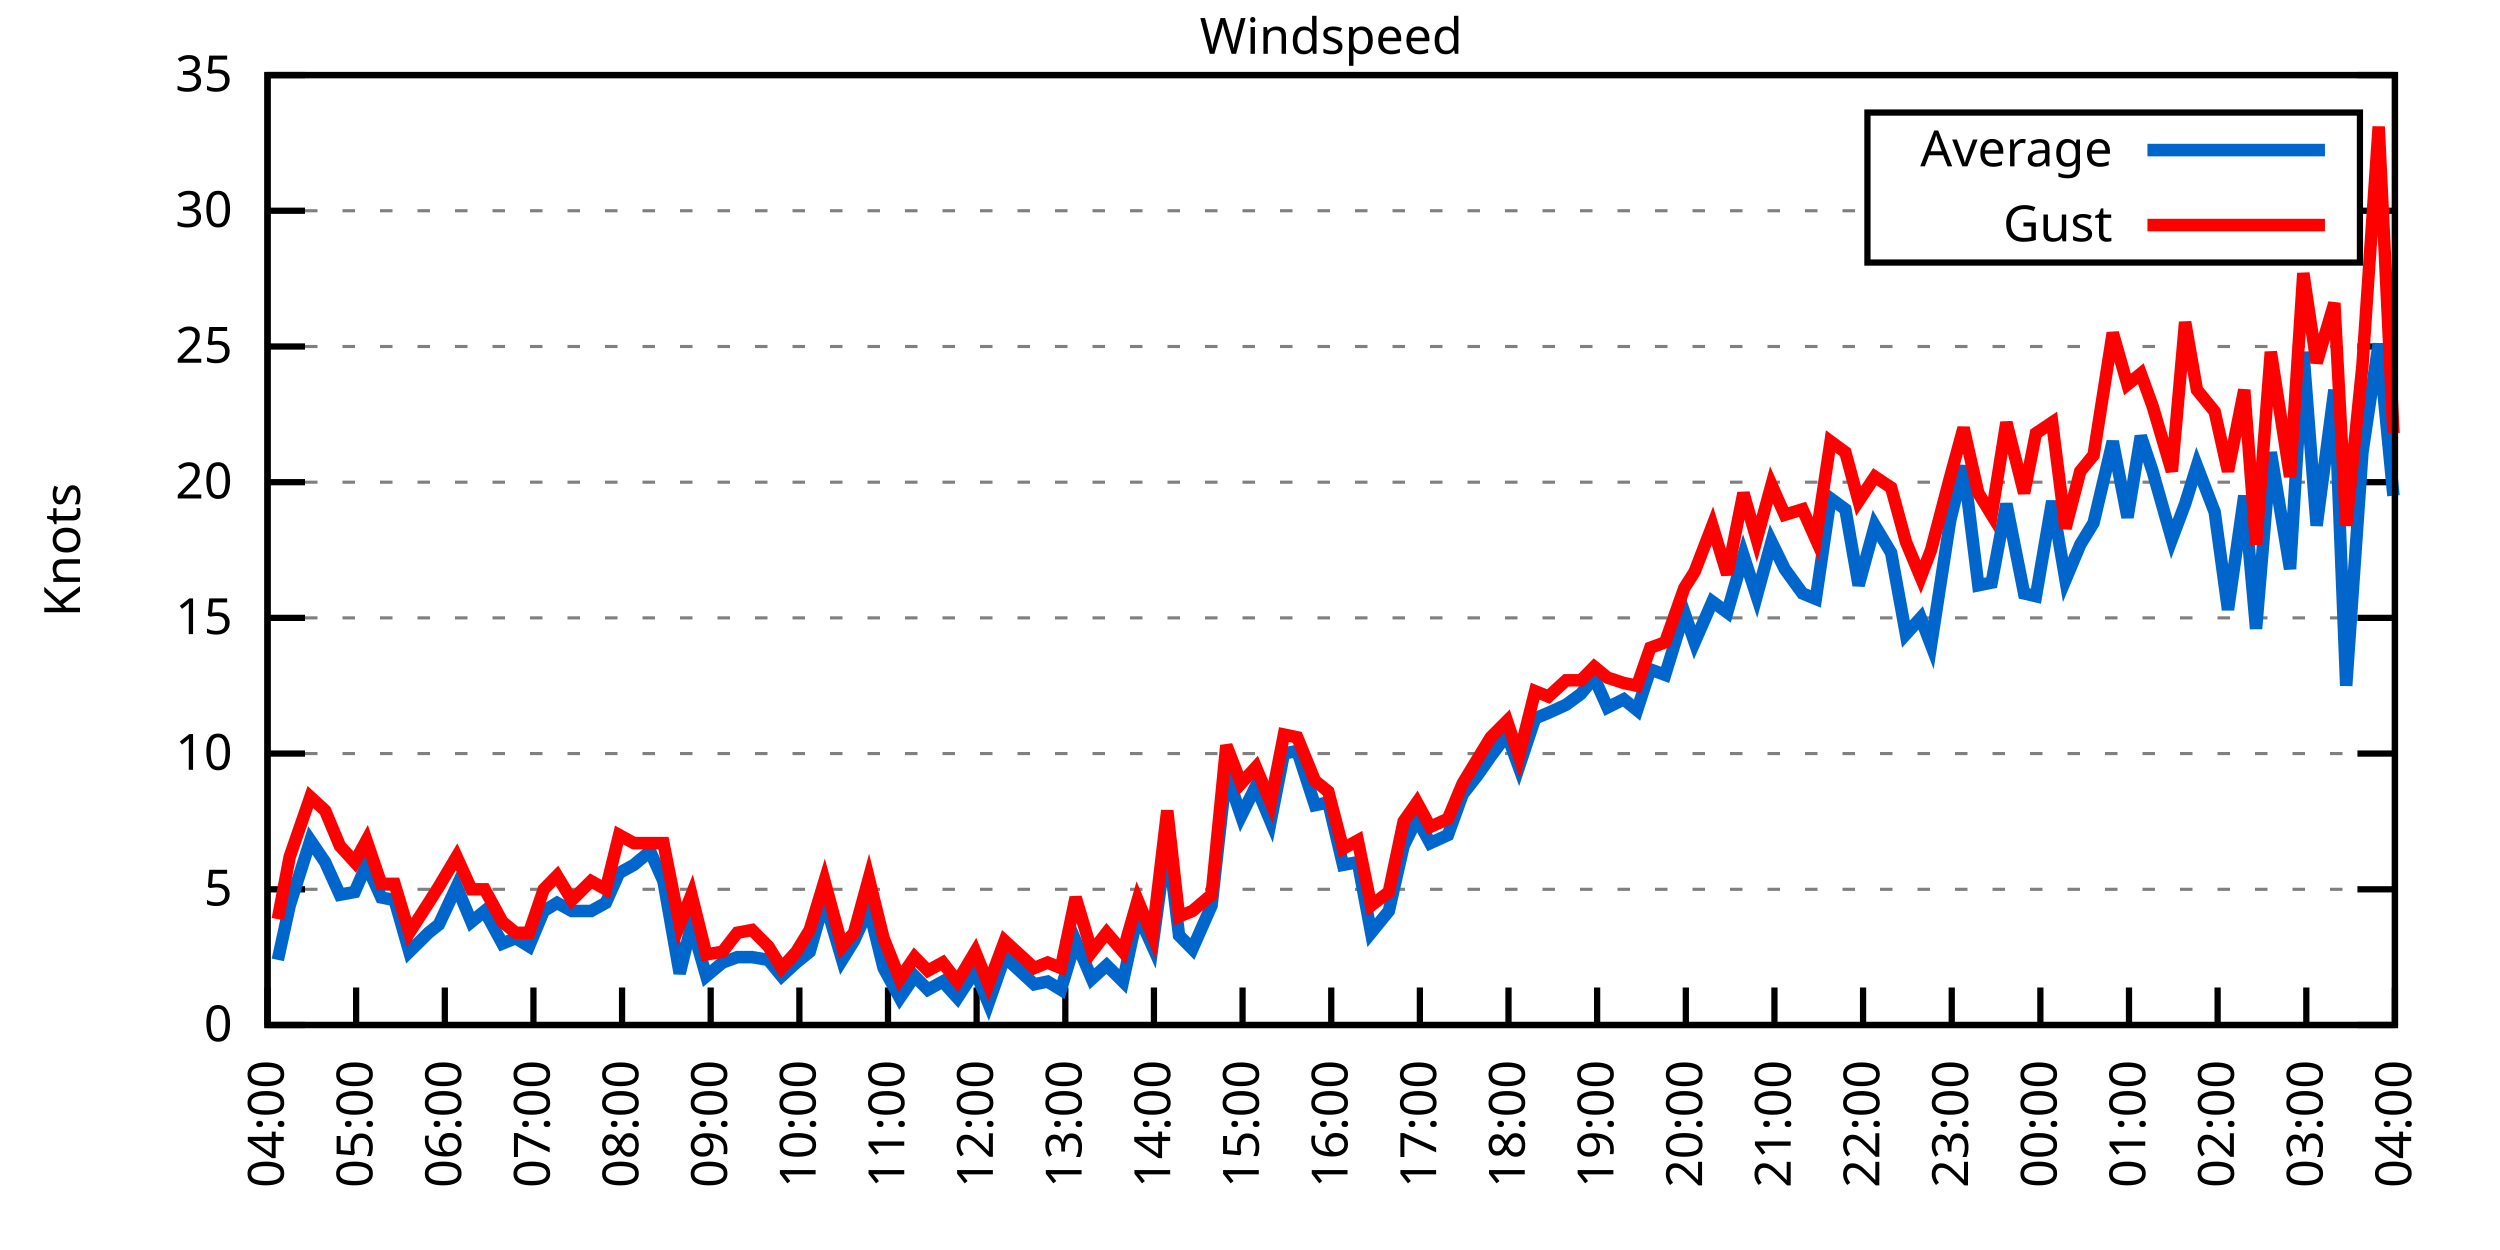
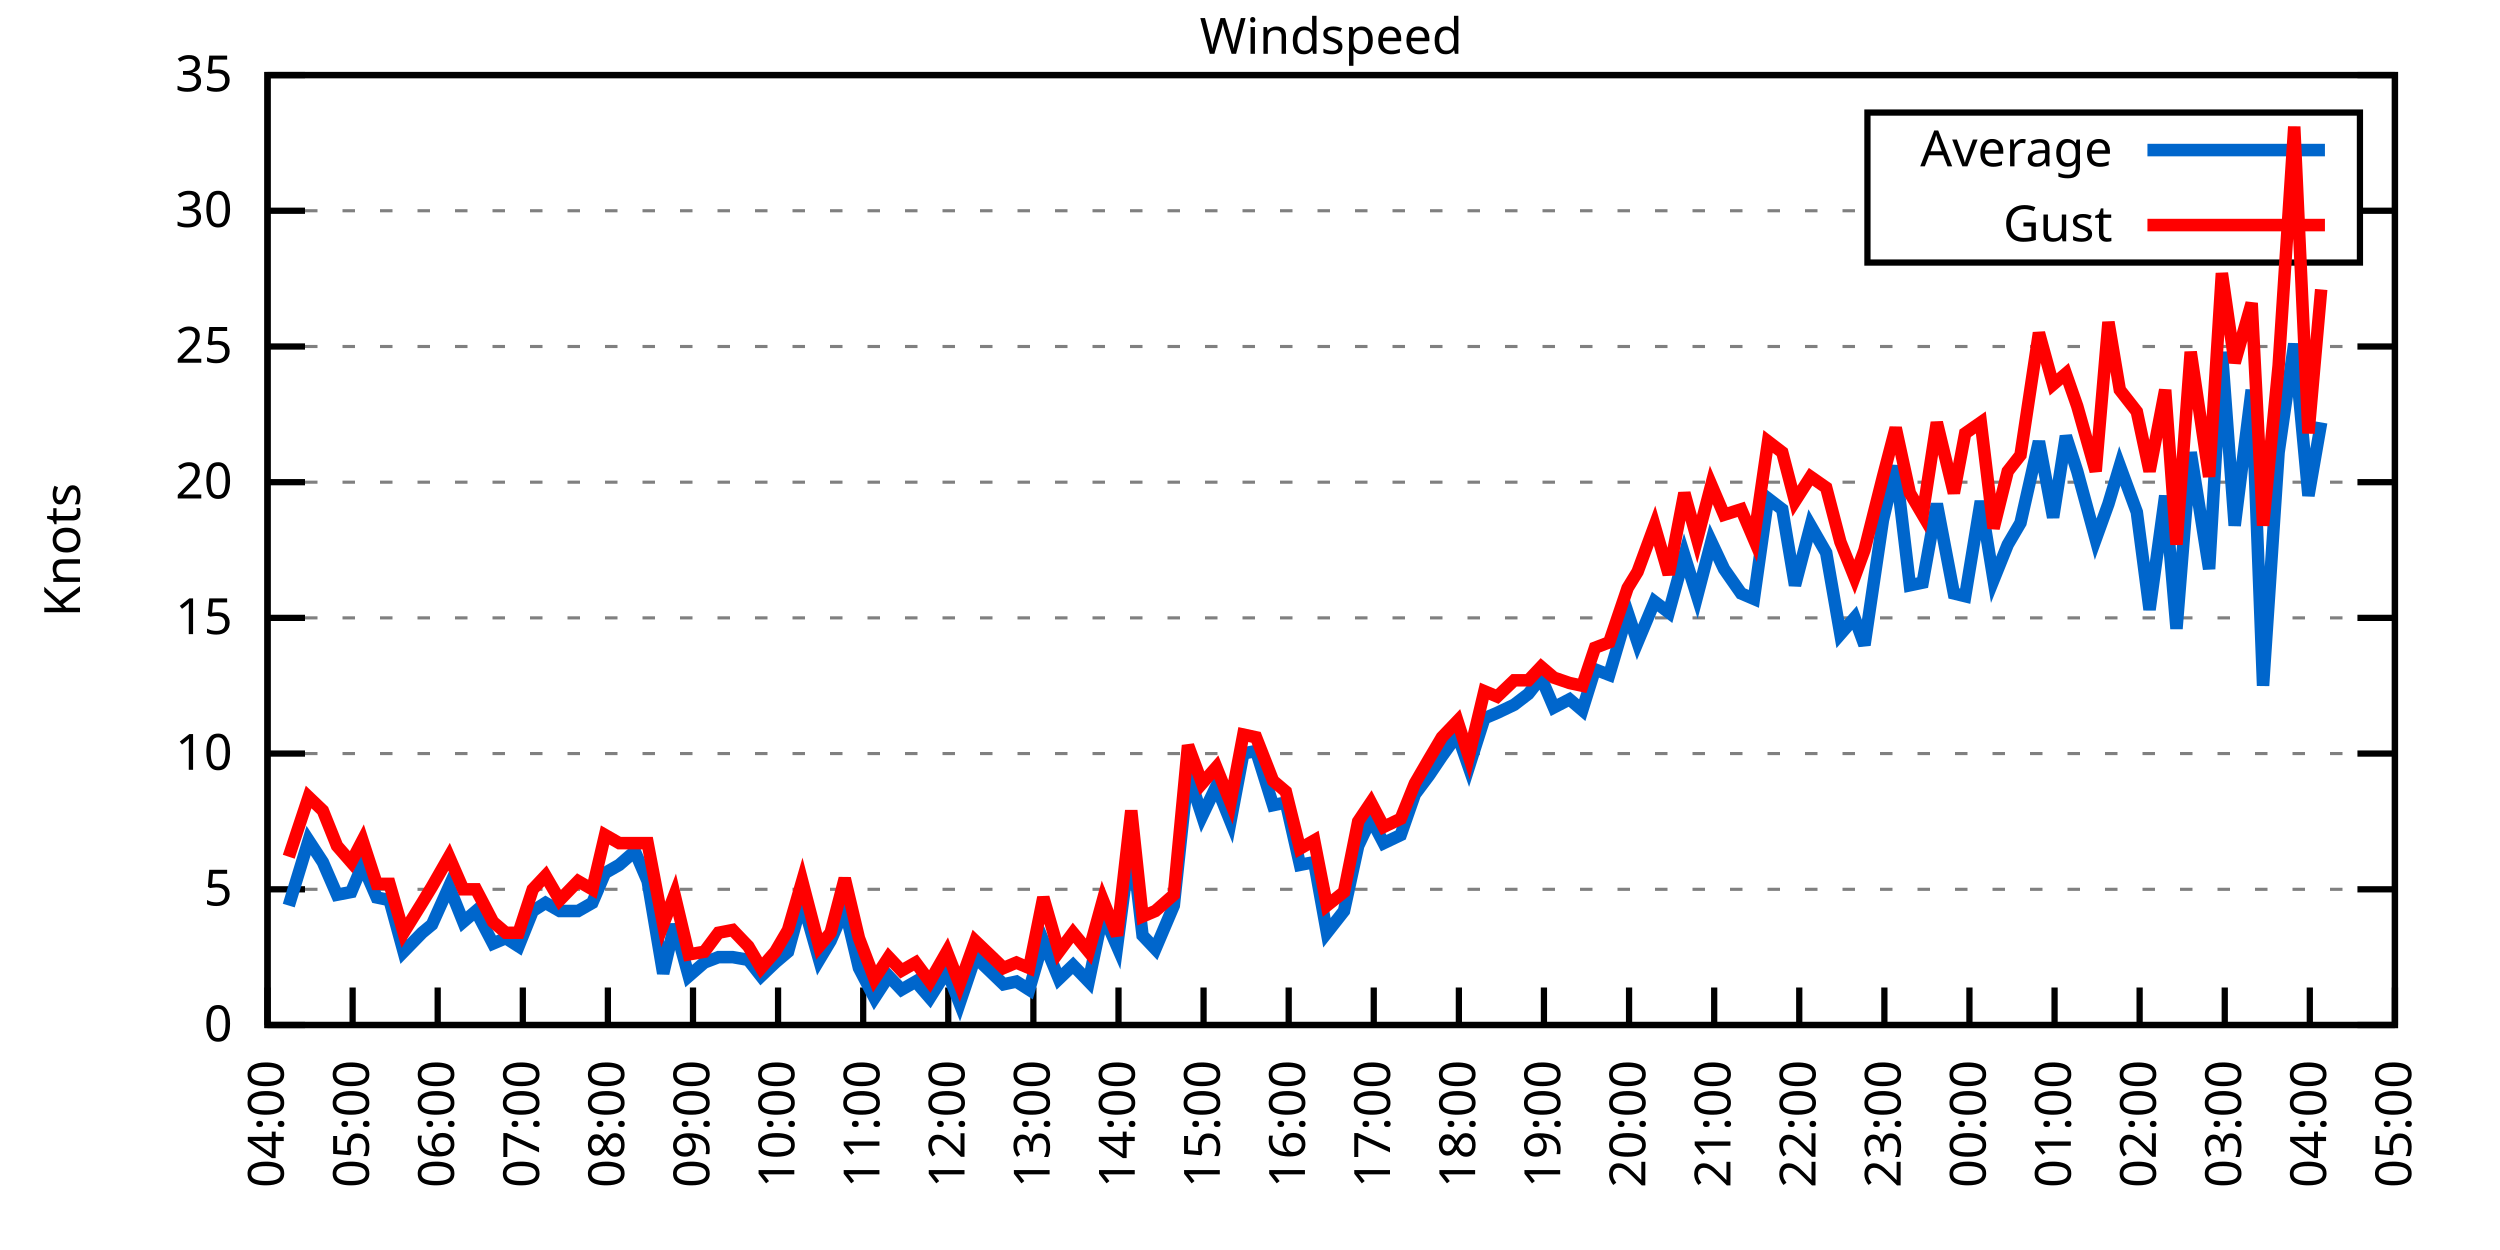
<svg xmlns="http://www.w3.org/2000/svg" xmlns:xlink="http://www.w3.org/1999/xlink" width="400" height="200" viewBox="0 0 400 200">
  <g id="gnuplot_canvas">
    <rect x="0" y="0" width="400" height="200" fill="none" />
    <defs>
      <circle id="gpDot" r="0.5" stroke-width="0.5" stroke="currentColor" />
      <path id="gpPt0" stroke-width="0.333" stroke="currentColor" d="M-1,0 h2 M0,-1 v2" />
      <path id="gpPt1" stroke-width="0.333" stroke="currentColor" d="M-1,-1 L1,1 M1,-1 L-1,1" />
      <path id="gpPt2" stroke-width="0.333" stroke="currentColor" d="M-1,0 L1,0 M0,-1 L0,1 M-1,-1 L1,1 M-1,1 L1,-1" />
      <rect id="gpPt3" stroke-width="0.333" stroke="currentColor" x="-1" y="-1" width="2" height="2" />
      <rect id="gpPt4" stroke-width="0.333" stroke="currentColor" fill="currentColor" x="-1" y="-1" width="2" height="2" />
      <circle id="gpPt5" stroke-width="0.333" stroke="currentColor" cx="0" cy="0" r="1" />
      <use xlink:href="#gpPt5" id="gpPt6" fill="currentColor" stroke="none" />
      <path id="gpPt7" stroke-width="0.333" stroke="currentColor" d="M0,-1.33 L-1.33,0.67 L1.33,0.67 z" />
      <use xlink:href="#gpPt7" id="gpPt8" fill="currentColor" stroke="none" />
      <use xlink:href="#gpPt7" id="gpPt9" stroke="currentColor" transform="rotate(180)" />
      <use xlink:href="#gpPt9" id="gpPt10" fill="currentColor" stroke="none" />
      <use xlink:href="#gpPt3" id="gpPt11" stroke="currentColor" transform="rotate(45)" />
      <use xlink:href="#gpPt11" id="gpPt12" fill="currentColor" stroke="none" />
      <path id="gpPt13" stroke-width="0.333" stroke="currentColor" d="M0,1.330 L1.265,0.411 L0.782,-1.067 L-0.782,-1.076 L-1.265,0.411 z" />
      <use xlink:href="#gpPt13" id="gpPt14" fill="currentColor" stroke="none" />
      <filter id="textbox" filterUnits="objectBoundingBox" x="0" y="0" height="1" width="1">
        <feFlood flood-color="white" flood-opacity="1" result="bgnd" />
        <feComposite in="SourceGraphic" in2="bgnd" operator="atop" />
      </filter>
      <filter id="greybox" filterUnits="objectBoundingBox" x="0" y="0" height="1" width="1">
        <feFlood flood-color="lightgrey" flood-opacity="1" result="grey" />
        <feComposite in="SourceGraphic" in2="grey" operator="atop" />
      </filter>
    </defs>
    <g fill="none" color="white" stroke="currentColor" stroke-width="1.00" stroke-linecap="butt" stroke-linejoin="miter">
</g>
    <g fill="none" color="black" stroke="currentColor" stroke-width="1.00" stroke-linecap="butt" stroke-linejoin="miter">
      <g stroke="none" shape-rendering="crispEdges">
        <polygon fill="rgb(255, 255, 255)" points="42.80,164.00 383.18,164.00 383.18,12.02 42.80,12.02 " />
      </g>
    </g>
    <g fill="none" color="black" stroke="currentColor" stroke-width="1.00" stroke-linecap="butt" stroke-linejoin="miter">
</g>
    <g fill="none" color="black" stroke="black" stroke-width="0.50" stroke-linecap="butt" stroke-linejoin="miter">
</g>
    <g fill="none" color="gray" stroke="currentColor" stroke-width="0.50" stroke-linecap="butt" stroke-linejoin="miter">
      <path stroke="gray" stroke-dasharray="2,4" class="gridline" d="M42.80,164.00 L383.19,164.00  " />
    </g>
    <g fill="none" color="gray" stroke="gray" stroke-width="1.00" stroke-linecap="butt" stroke-linejoin="miter">
</g>
    <g fill="none" color="black" stroke="currentColor" stroke-width="1.00" stroke-linecap="butt" stroke-linejoin="miter">
      <path stroke="black" d="M42.80,164.00 L48.80,164.00 M383.19,164.00 L377.19,164.00  " />
      <g transform="translate(37.20,166.60)" stroke="none" fill="black" font-family="Sans" font-size="8.00" text-anchor="end">
        <text>
          <tspan font-family="Sans"> 0</tspan>
        </text>
      </g>
    </g>
    <g fill="none" color="black" stroke="currentColor" stroke-width="1.00" stroke-linecap="butt" stroke-linejoin="miter">
</g>
    <g fill="none" color="black" stroke="black" stroke-width="0.50" stroke-linecap="butt" stroke-linejoin="miter">
</g>
    <g fill="none" color="gray" stroke="currentColor" stroke-width="0.50" stroke-linecap="butt" stroke-linejoin="miter">
      <path stroke="gray" stroke-dasharray="2,4" class="gridline" d="M42.80,142.29 L383.19,142.29  " />
    </g>
    <g fill="none" color="gray" stroke="gray" stroke-width="1.00" stroke-linecap="butt" stroke-linejoin="miter">
</g>
    <g fill="none" color="black" stroke="currentColor" stroke-width="1.00" stroke-linecap="butt" stroke-linejoin="miter">
      <path stroke="black" d="M42.80,142.29 L48.80,142.29 M383.19,142.29 L377.19,142.29  " />
      <g transform="translate(37.20,144.89)" stroke="none" fill="black" font-family="Sans" font-size="8.00" text-anchor="end">
        <text>
          <tspan font-family="Sans"> 5</tspan>
        </text>
      </g>
    </g>
    <g fill="none" color="black" stroke="currentColor" stroke-width="1.00" stroke-linecap="butt" stroke-linejoin="miter">
</g>
    <g fill="none" color="black" stroke="black" stroke-width="0.50" stroke-linecap="butt" stroke-linejoin="miter">
</g>
    <g fill="none" color="gray" stroke="currentColor" stroke-width="0.50" stroke-linecap="butt" stroke-linejoin="miter">
      <path stroke="gray" stroke-dasharray="2,4" class="gridline" d="M42.80,120.57 L383.19,120.57  " />
    </g>
    <g fill="none" color="gray" stroke="gray" stroke-width="1.00" stroke-linecap="butt" stroke-linejoin="miter">
</g>
    <g fill="none" color="black" stroke="currentColor" stroke-width="1.00" stroke-linecap="butt" stroke-linejoin="miter">
      <path stroke="black" d="M42.80,120.57 L48.80,120.57 M383.19,120.57 L377.19,120.57  " />
      <g transform="translate(37.20,123.17)" stroke="none" fill="black" font-family="Sans" font-size="8.00" text-anchor="end">
        <text>
          <tspan font-family="Sans"> 10</tspan>
        </text>
      </g>
    </g>
    <g fill="none" color="black" stroke="currentColor" stroke-width="1.00" stroke-linecap="butt" stroke-linejoin="miter">
</g>
    <g fill="none" color="black" stroke="black" stroke-width="0.50" stroke-linecap="butt" stroke-linejoin="miter">
</g>
    <g fill="none" color="gray" stroke="currentColor" stroke-width="0.50" stroke-linecap="butt" stroke-linejoin="miter">
      <path stroke="gray" stroke-dasharray="2,4" class="gridline" d="M42.80,98.86 L383.19,98.86  " />
    </g>
    <g fill="none" color="gray" stroke="gray" stroke-width="1.00" stroke-linecap="butt" stroke-linejoin="miter">
</g>
    <g fill="none" color="black" stroke="currentColor" stroke-width="1.00" stroke-linecap="butt" stroke-linejoin="miter">
      <path stroke="black" d="M42.80,98.86 L48.80,98.86 M383.19,98.86 L377.19,98.86  " />
      <g transform="translate(37.20,101.46)" stroke="none" fill="black" font-family="Sans" font-size="8.00" text-anchor="end">
        <text>
          <tspan font-family="Sans"> 15</tspan>
        </text>
      </g>
    </g>
    <g fill="none" color="black" stroke="currentColor" stroke-width="1.00" stroke-linecap="butt" stroke-linejoin="miter">
</g>
    <g fill="none" color="black" stroke="black" stroke-width="0.50" stroke-linecap="butt" stroke-linejoin="miter">
</g>
    <g fill="none" color="gray" stroke="currentColor" stroke-width="0.50" stroke-linecap="butt" stroke-linejoin="miter">
      <path stroke="gray" stroke-dasharray="2,4" class="gridline" d="M42.80,77.15 L383.19,77.15  " />
    </g>
    <g fill="none" color="gray" stroke="gray" stroke-width="1.00" stroke-linecap="butt" stroke-linejoin="miter">
</g>
    <g fill="none" color="black" stroke="currentColor" stroke-width="1.00" stroke-linecap="butt" stroke-linejoin="miter">
      <path stroke="black" d="M42.80,77.15 L48.80,77.15 M383.19,77.15 L377.19,77.15  " />
      <g transform="translate(37.20,79.75)" stroke="none" fill="black" font-family="Sans" font-size="8.00" text-anchor="end">
        <text>
          <tspan font-family="Sans"> 20</tspan>
        </text>
      </g>
    </g>
    <g fill="none" color="black" stroke="currentColor" stroke-width="1.00" stroke-linecap="butt" stroke-linejoin="miter">
</g>
    <g fill="none" color="black" stroke="black" stroke-width="0.50" stroke-linecap="butt" stroke-linejoin="miter">
</g>
    <g fill="none" color="gray" stroke="currentColor" stroke-width="0.50" stroke-linecap="butt" stroke-linejoin="miter">
      <path stroke="gray" stroke-dasharray="2,4" class="gridline" d="M42.80,55.44 L383.19,55.44  " />
    </g>
    <g fill="none" color="gray" stroke="gray" stroke-width="1.00" stroke-linecap="butt" stroke-linejoin="miter">
</g>
    <g fill="none" color="black" stroke="currentColor" stroke-width="1.00" stroke-linecap="butt" stroke-linejoin="miter">
      <path stroke="black" d="M42.80,55.44 L48.80,55.44 M383.19,55.44 L377.19,55.44  " />
      <g transform="translate(37.20,58.04)" stroke="none" fill="black" font-family="Sans" font-size="8.00" text-anchor="end">
        <text>
          <tspan font-family="Sans"> 25</tspan>
        </text>
      </g>
    </g>
    <g fill="none" color="black" stroke="currentColor" stroke-width="1.00" stroke-linecap="butt" stroke-linejoin="miter">
</g>
    <g fill="none" color="black" stroke="black" stroke-width="0.50" stroke-linecap="butt" stroke-linejoin="miter">
</g>
    <g fill="none" color="gray" stroke="currentColor" stroke-width="0.50" stroke-linecap="butt" stroke-linejoin="miter">
      <path stroke="gray" stroke-dasharray="2,4" class="gridline" d="M42.80,33.72 L298.79,33.72 M377.59,33.72 L383.19,33.72  " />
    </g>
    <g fill="none" color="gray" stroke="gray" stroke-width="1.00" stroke-linecap="butt" stroke-linejoin="miter">
</g>
    <g fill="none" color="black" stroke="currentColor" stroke-width="1.00" stroke-linecap="butt" stroke-linejoin="miter">
      <path stroke="black" d="M42.80,33.72 L48.80,33.72 M383.19,33.72 L377.19,33.72  " />
      <g transform="translate(37.20,36.32)" stroke="none" fill="black" font-family="Sans" font-size="8.00" text-anchor="end">
        <text>
          <tspan font-family="Sans"> 30</tspan>
        </text>
      </g>
    </g>
    <g fill="none" color="black" stroke="currentColor" stroke-width="1.00" stroke-linecap="butt" stroke-linejoin="miter">
</g>
    <g fill="none" color="black" stroke="black" stroke-width="0.50" stroke-linecap="butt" stroke-linejoin="miter">
</g>
    <g fill="none" color="gray" stroke="currentColor" stroke-width="0.50" stroke-linecap="butt" stroke-linejoin="miter">
      <path stroke="gray" stroke-dasharray="2,4" class="gridline" d="M42.80,12.01 L383.19,12.01  " />
    </g>
    <g fill="none" color="gray" stroke="gray" stroke-width="1.00" stroke-linecap="butt" stroke-linejoin="miter">
</g>
    <g fill="none" color="black" stroke="currentColor" stroke-width="1.00" stroke-linecap="butt" stroke-linejoin="miter">
      <path stroke="black" d="M42.80,12.01 L48.80,12.01 M383.19,12.01 L377.19,12.01  " />
      <g transform="translate(37.20,14.61)" stroke="none" fill="black" font-family="Sans" font-size="8.00" text-anchor="end">
        <text>
          <tspan font-family="Sans"> 35</tspan>
        </text>
      </g>
    </g>
    <g fill="none" color="black" stroke="currentColor" stroke-width="1.00" stroke-linecap="butt" stroke-linejoin="miter">
      <path stroke="black" d="M42.80,164.00 L42.80,158.00  " />
      <g transform="translate(45.40,169.60) rotate(270.00)" stroke="none" fill="black" font-family="Sans" font-size="8.00" text-anchor="end">
        <text>
          <tspan font-family="Sans">04:00</tspan>
        </text>
      </g>
    </g>
    <g fill="none" color="black" stroke="currentColor" stroke-width="1.00" stroke-linecap="butt" stroke-linejoin="miter">
-       <path stroke="black" d="M56.98,164.00 L56.98,158.00  " />
-       <g transform="translate(59.58,169.60) rotate(270.00)" stroke="none" fill="black" font-family="Sans" font-size="8.00" text-anchor="end">
+       <path stroke="black" d="M56.42,164.00 L56.42,158.00  " />
+       <g transform="translate(59.02,169.60) rotate(270.00)" stroke="none" fill="black" font-family="Sans" font-size="8.00" text-anchor="end">
        <text>
          <tspan font-family="Sans">05:00</tspan>
        </text>
      </g>
    </g>
    <g fill="none" color="black" stroke="currentColor" stroke-width="1.00" stroke-linecap="butt" stroke-linejoin="miter">
-       <path stroke="black" d="M71.17,164.00 L71.17,158.00  " />
-       <g transform="translate(73.77,169.60) rotate(270.00)" stroke="none" fill="black" font-family="Sans" font-size="8.00" text-anchor="end">
+       <path stroke="black" d="M70.03,164.00 L70.03,158.00  " />
+       <g transform="translate(72.63,169.60) rotate(270.00)" stroke="none" fill="black" font-family="Sans" font-size="8.00" text-anchor="end">
        <text>
          <tspan font-family="Sans">06:00</tspan>
        </text>
      </g>
    </g>
    <g fill="none" color="black" stroke="currentColor" stroke-width="1.00" stroke-linecap="butt" stroke-linejoin="miter">
-       <path stroke="black" d="M85.35,164.00 L85.35,158.00  " />
-       <g transform="translate(87.95,169.60) rotate(270.00)" stroke="none" fill="black" font-family="Sans" font-size="8.00" text-anchor="end">
+       <path stroke="black" d="M83.65,164.00 L83.65,158.00  " />
+       <g transform="translate(86.25,169.60) rotate(270.00)" stroke="none" fill="black" font-family="Sans" font-size="8.00" text-anchor="end">
        <text>
          <tspan font-family="Sans">07:00</tspan>
        </text>
      </g>
    </g>
    <g fill="none" color="black" stroke="currentColor" stroke-width="1.00" stroke-linecap="butt" stroke-linejoin="miter">
-       <path stroke="black" d="M99.53,164.00 L99.53,158.00  " />
-       <g transform="translate(102.13,169.60) rotate(270.00)" stroke="none" fill="black" font-family="Sans" font-size="8.00" text-anchor="end">
+       <path stroke="black" d="M97.26,164.00 L97.26,158.00  " />
+       <g transform="translate(99.86,169.60) rotate(270.00)" stroke="none" fill="black" font-family="Sans" font-size="8.00" text-anchor="end">
        <text>
          <tspan font-family="Sans">08:00</tspan>
        </text>
      </g>
    </g>
    <g fill="none" color="black" stroke="currentColor" stroke-width="1.00" stroke-linecap="butt" stroke-linejoin="miter">
-       <path stroke="black" d="M113.71,164.00 L113.71,158.00  " />
-       <g transform="translate(116.31,169.60) rotate(270.00)" stroke="none" fill="black" font-family="Sans" font-size="8.00" text-anchor="end">
+       <path stroke="black" d="M110.88,164.00 L110.88,158.00  " />
+       <g transform="translate(113.48,169.60) rotate(270.00)" stroke="none" fill="black" font-family="Sans" font-size="8.00" text-anchor="end">
        <text>
          <tspan font-family="Sans">09:00</tspan>
        </text>
      </g>
    </g>
    <g fill="none" color="black" stroke="currentColor" stroke-width="1.00" stroke-linecap="butt" stroke-linejoin="miter">
-       <path stroke="black" d="M127.90,164.00 L127.90,158.00  " />
-       <g transform="translate(130.50,169.60) rotate(270.00)" stroke="none" fill="black" font-family="Sans" font-size="8.00" text-anchor="end">
+       <path stroke="black" d="M124.49,164.00 L124.49,158.00  " />
+       <g transform="translate(127.09,169.60) rotate(270.00)" stroke="none" fill="black" font-family="Sans" font-size="8.00" text-anchor="end">
        <text>
          <tspan font-family="Sans">10:00</tspan>
        </text>
      </g>
    </g>
    <g fill="none" color="black" stroke="currentColor" stroke-width="1.00" stroke-linecap="butt" stroke-linejoin="miter">
-       <path stroke="black" d="M142.08,164.00 L142.08,158.00  " />
-       <g transform="translate(144.68,169.60) rotate(270.00)" stroke="none" fill="black" font-family="Sans" font-size="8.00" text-anchor="end">
+       <path stroke="black" d="M138.11,164.00 L138.11,158.00  " />
+       <g transform="translate(140.71,169.60) rotate(270.00)" stroke="none" fill="black" font-family="Sans" font-size="8.00" text-anchor="end">
        <text>
          <tspan font-family="Sans">11:00</tspan>
        </text>
      </g>
    </g>
    <g fill="none" color="black" stroke="currentColor" stroke-width="1.00" stroke-linecap="butt" stroke-linejoin="miter">
-       <path stroke="black" d="M156.26,164.00 L156.26,158.00  " />
-       <g transform="translate(158.86,169.60) rotate(270.00)" stroke="none" fill="black" font-family="Sans" font-size="8.00" text-anchor="end">
+       <path stroke="black" d="M151.72,164.00 L151.72,158.00  " />
+       <g transform="translate(154.32,169.60) rotate(270.00)" stroke="none" fill="black" font-family="Sans" font-size="8.00" text-anchor="end">
        <text>
          <tspan font-family="Sans">12:00</tspan>
        </text>
      </g>
    </g>
    <g fill="none" color="black" stroke="currentColor" stroke-width="1.00" stroke-linecap="butt" stroke-linejoin="miter">
-       <path stroke="black" d="M170.45,164.00 L170.45,158.00  " />
-       <g transform="translate(173.05,169.60) rotate(270.00)" stroke="none" fill="black" font-family="Sans" font-size="8.00" text-anchor="end">
+       <path stroke="black" d="M165.34,164.00 L165.34,158.00  " />
+       <g transform="translate(167.94,169.60) rotate(270.00)" stroke="none" fill="black" font-family="Sans" font-size="8.00" text-anchor="end">
        <text>
          <tspan font-family="Sans">13:00</tspan>
        </text>
      </g>
    </g>
    <g fill="none" color="black" stroke="currentColor" stroke-width="1.00" stroke-linecap="butt" stroke-linejoin="miter">
-       <path stroke="black" d="M184.63,164.00 L184.63,158.00  " />
-       <g transform="translate(187.23,169.60) rotate(270.00)" stroke="none" fill="black" font-family="Sans" font-size="8.00" text-anchor="end">
+       <path stroke="black" d="M178.96,164.00 L178.96,158.00  " />
+       <g transform="translate(181.56,169.60) rotate(270.00)" stroke="none" fill="black" font-family="Sans" font-size="8.00" text-anchor="end">
        <text>
          <tspan font-family="Sans">14:00</tspan>
        </text>
      </g>
    </g>
    <g fill="none" color="black" stroke="currentColor" stroke-width="1.00" stroke-linecap="butt" stroke-linejoin="miter">
-       <path stroke="black" d="M198.81,164.00 L198.81,158.00  " />
-       <g transform="translate(201.41,169.60) rotate(270.00)" stroke="none" fill="black" font-family="Sans" font-size="8.00" text-anchor="end">
+       <path stroke="black" d="M192.57,164.00 L192.57,158.00  " />
+       <g transform="translate(195.17,169.60) rotate(270.00)" stroke="none" fill="black" font-family="Sans" font-size="8.00" text-anchor="end">
        <text>
          <tspan font-family="Sans">15:00</tspan>
        </text>
      </g>
    </g>
    <g fill="none" color="black" stroke="currentColor" stroke-width="1.00" stroke-linecap="butt" stroke-linejoin="miter">
-       <path stroke="black" d="M213.00,164.00 L213.00,158.00  " />
-       <g transform="translate(215.60,169.60) rotate(270.00)" stroke="none" fill="black" font-family="Sans" font-size="8.00" text-anchor="end">
+       <path stroke="black" d="M206.19,164.00 L206.19,158.00  " />
+       <g transform="translate(208.79,169.60) rotate(270.00)" stroke="none" fill="black" font-family="Sans" font-size="8.00" text-anchor="end">
        <text>
          <tspan font-family="Sans">16:00</tspan>
        </text>
      </g>
    </g>
    <g fill="none" color="black" stroke="currentColor" stroke-width="1.00" stroke-linecap="butt" stroke-linejoin="miter">
-       <path stroke="black" d="M227.18,164.00 L227.18,158.00  " />
-       <g transform="translate(229.78,169.60) rotate(270.00)" stroke="none" fill="black" font-family="Sans" font-size="8.00" text-anchor="end">
+       <path stroke="black" d="M219.80,164.00 L219.80,158.00  " />
+       <g transform="translate(222.40,169.60) rotate(270.00)" stroke="none" fill="black" font-family="Sans" font-size="8.00" text-anchor="end">
        <text>
          <tspan font-family="Sans">17:00</tspan>
        </text>
      </g>
    </g>
    <g fill="none" color="black" stroke="currentColor" stroke-width="1.00" stroke-linecap="butt" stroke-linejoin="miter">
-       <path stroke="black" d="M241.36,164.00 L241.36,158.00  " />
-       <g transform="translate(243.96,169.60) rotate(270.00)" stroke="none" fill="black" font-family="Sans" font-size="8.00" text-anchor="end">
+       <path stroke="black" d="M233.42,164.00 L233.42,158.00  " />
+       <g transform="translate(236.02,169.60) rotate(270.00)" stroke="none" fill="black" font-family="Sans" font-size="8.00" text-anchor="end">
        <text>
          <tspan font-family="Sans">18:00</tspan>
        </text>
      </g>
    </g>
    <g fill="none" color="black" stroke="currentColor" stroke-width="1.00" stroke-linecap="butt" stroke-linejoin="miter">
-       <path stroke="black" d="M255.54,164.00 L255.54,158.00  " />
-       <g transform="translate(258.14,169.60) rotate(270.00)" stroke="none" fill="black" font-family="Sans" font-size="8.00" text-anchor="end">
+       <path stroke="black" d="M247.03,164.00 L247.03,158.00  " />
+       <g transform="translate(249.63,169.60) rotate(270.00)" stroke="none" fill="black" font-family="Sans" font-size="8.00" text-anchor="end">
        <text>
          <tspan font-family="Sans">19:00</tspan>
        </text>
      </g>
    </g>
    <g fill="none" color="black" stroke="currentColor" stroke-width="1.00" stroke-linecap="butt" stroke-linejoin="miter">
-       <path stroke="black" d="M269.73,164.00 L269.73,158.00  " />
-       <g transform="translate(272.33,169.60) rotate(270.00)" stroke="none" fill="black" font-family="Sans" font-size="8.00" text-anchor="end">
+       <path stroke="black" d="M260.65,164.00 L260.65,158.00  " />
+       <g transform="translate(263.25,169.60) rotate(270.00)" stroke="none" fill="black" font-family="Sans" font-size="8.00" text-anchor="end">
        <text>
          <tspan font-family="Sans">20:00</tspan>
        </text>
      </g>
    </g>
    <g fill="none" color="black" stroke="currentColor" stroke-width="1.00" stroke-linecap="butt" stroke-linejoin="miter">
-       <path stroke="black" d="M283.91,164.00 L283.91,158.00  " />
-       <g transform="translate(286.51,169.60) rotate(270.00)" stroke="none" fill="black" font-family="Sans" font-size="8.00" text-anchor="end">
+       <path stroke="black" d="M274.27,164.00 L274.27,158.00  " />
+       <g transform="translate(276.87,169.60) rotate(270.00)" stroke="none" fill="black" font-family="Sans" font-size="8.00" text-anchor="end">
        <text>
          <tspan font-family="Sans">21:00</tspan>
        </text>
      </g>
    </g>
    <g fill="none" color="black" stroke="currentColor" stroke-width="1.00" stroke-linecap="butt" stroke-linejoin="miter">
-       <path stroke="black" d="M298.09,164.00 L298.09,158.00  " />
-       <g transform="translate(300.69,169.60) rotate(270.00)" stroke="none" fill="black" font-family="Sans" font-size="8.00" text-anchor="end">
+       <path stroke="black" d="M287.88,164.00 L287.88,158.00  " />
+       <g transform="translate(290.48,169.60) rotate(270.00)" stroke="none" fill="black" font-family="Sans" font-size="8.00" text-anchor="end">
        <text>
          <tspan font-family="Sans">22:00</tspan>
        </text>
      </g>
    </g>
    <g fill="none" color="black" stroke="currentColor" stroke-width="1.00" stroke-linecap="butt" stroke-linejoin="miter">
-       <path stroke="black" d="M312.28,164.00 L312.28,158.00  " />
-       <g transform="translate(314.88,169.60) rotate(270.00)" stroke="none" fill="black" font-family="Sans" font-size="8.00" text-anchor="end">
+       <path stroke="black" d="M301.50,164.00 L301.50,158.00  " />
+       <g transform="translate(304.10,169.60) rotate(270.00)" stroke="none" fill="black" font-family="Sans" font-size="8.00" text-anchor="end">
        <text>
          <tspan font-family="Sans">23:00</tspan>
        </text>
      </g>
    </g>
    <g fill="none" color="black" stroke="currentColor" stroke-width="1.00" stroke-linecap="butt" stroke-linejoin="miter">
-       <path stroke="black" d="M326.46,164.00 L326.46,158.00  " />
-       <g transform="translate(329.06,169.60) rotate(270.00)" stroke="none" fill="black" font-family="Sans" font-size="8.00" text-anchor="end">
+       <path stroke="black" d="M315.11,164.00 L315.11,158.00  " />
+       <g transform="translate(317.71,169.60) rotate(270.00)" stroke="none" fill="black" font-family="Sans" font-size="8.00" text-anchor="end">
        <text>
          <tspan font-family="Sans">00:00</tspan>
        </text>
      </g>
    </g>
    <g fill="none" color="black" stroke="currentColor" stroke-width="1.00" stroke-linecap="butt" stroke-linejoin="miter">
-       <path stroke="black" d="M340.64,164.00 L340.64,158.00  " />
-       <g transform="translate(343.24,169.60) rotate(270.00)" stroke="none" fill="black" font-family="Sans" font-size="8.00" text-anchor="end">
+       <path stroke="black" d="M328.73,164.00 L328.73,158.00  " />
+       <g transform="translate(331.33,169.60) rotate(270.00)" stroke="none" fill="black" font-family="Sans" font-size="8.00" text-anchor="end">
        <text>
          <tspan font-family="Sans">01:00</tspan>
        </text>
      </g>
    </g>
    <g fill="none" color="black" stroke="currentColor" stroke-width="1.00" stroke-linecap="butt" stroke-linejoin="miter">
-       <path stroke="black" d="M354.82,164.00 L354.82,158.00  " />
-       <g transform="translate(357.42,169.60) rotate(270.00)" stroke="none" fill="black" font-family="Sans" font-size="8.00" text-anchor="end">
+       <path stroke="black" d="M342.34,164.00 L342.34,158.00  " />
+       <g transform="translate(344.94,169.60) rotate(270.00)" stroke="none" fill="black" font-family="Sans" font-size="8.00" text-anchor="end">
        <text>
          <tspan font-family="Sans">02:00</tspan>
        </text>
      </g>
    </g>
    <g fill="none" color="black" stroke="currentColor" stroke-width="1.00" stroke-linecap="butt" stroke-linejoin="miter">
-       <path stroke="black" d="M369.01,164.00 L369.01,158.00  " />
-       <g transform="translate(371.61,169.60) rotate(270.00)" stroke="none" fill="black" font-family="Sans" font-size="8.00" text-anchor="end">
+       <path stroke="black" d="M355.96,164.00 L355.96,158.00  " />
+       <g transform="translate(358.56,169.60) rotate(270.00)" stroke="none" fill="black" font-family="Sans" font-size="8.00" text-anchor="end">
        <text>
          <tspan font-family="Sans">03:00</tspan>
+         </text>
+       </g>
+     </g>
+     <g fill="none" color="black" stroke="currentColor" stroke-width="1.00" stroke-linecap="butt" stroke-linejoin="miter">
+       <path stroke="black" d="M369.57,164.00 L369.57,158.00  " />
+       <g transform="translate(372.17,169.60) rotate(270.00)" stroke="none" fill="black" font-family="Sans" font-size="8.00" text-anchor="end">
+         <text>
+           <tspan font-family="Sans">04:00</tspan>
        </text>
      </g>
    </g>
    <g fill="none" color="black" stroke="currentColor" stroke-width="1.00" stroke-linecap="butt" stroke-linejoin="miter">
      <path stroke="black" d="M383.19,164.00 L383.19,158.00  " />
      <g transform="translate(385.79,169.60) rotate(270.00)" stroke="none" fill="black" font-family="Sans" font-size="8.00" text-anchor="end">
        <text>
-           <tspan font-family="Sans">04:00</tspan>
+           <tspan font-family="Sans">05:00</tspan>
        </text>
      </g>
    </g>
    <g fill="none" color="black" stroke="currentColor" stroke-width="1.00" stroke-linecap="butt" stroke-linejoin="miter">
</g>
    <g fill="none" color="black" stroke="currentColor" stroke-width="1.00" stroke-linecap="butt" stroke-linejoin="miter">
      <path stroke="black" d="M42.80,12.01 L42.80,164.00 L383.19,164.00 L383.19,12.01 L42.80,12.01 Z  " />
    </g>
    <g fill="none" color="black" stroke="currentColor" stroke-width="1.00" stroke-linecap="butt" stroke-linejoin="miter">
</g>
    <g fill="none" color="black" stroke="currentColor" stroke-width="1.00" stroke-linecap="butt" stroke-linejoin="miter">
      <path stroke="black" d="M298.79,42.01 L298.79,18.01 L377.59,18.01 L377.59,42.01 L298.79,42.01 Z  " />
    </g>
    <g id="Windspeed_plot_1">
      <g fill="none" color="white" stroke="black" stroke-width="2.00" stroke-linecap="butt" stroke-linejoin="miter">
</g>
      <g fill="none" color="black" stroke="currentColor" stroke-width="2.00" stroke-linecap="butt" stroke-linejoin="miter">
        <g transform="translate(337.99,26.61)" stroke="none" fill="black" font-family="Sans" font-size="8.00" text-anchor="end">
          <text>
            <tspan font-family="Sans">Average</tspan>
          </text>
        </g>
      </g>
      <g fill="none" color="black" stroke="currentColor" stroke-width="2.00" stroke-linecap="butt" stroke-linejoin="miter">
-         <path stroke="rgb(  0, 102, 204)" d="M343.59,24.01 L371.99,24.01 M44.45,153.58 L46.35,144.89 L49.66,134.47 L52.02,137.94 L54.38,143.16 L56.75,142.72   L58.64,138.38 L61.00,143.59 L63.13,144.02 L65.49,152.28 L68.57,149.24 L70.22,147.93 L73.06,141.85 L75.42,147.50   L77.55,145.76 L80.38,150.97 L82.51,150.10 L84.64,151.41 L87.00,145.76 L89.13,144.46 L91.49,145.76 L94.57,145.76   L96.93,144.46 L99.06,139.68 L101.42,138.38 L104.02,136.21 L106.15,140.98 L108.75,155.75 L110.64,147.93 L113.01,156.18   L115.61,154.01 L117.97,153.14 L120.33,153.14 L122.93,153.58 L125.06,156.18 L127.42,154.01 L129.55,152.28 L131.92,144.02   L134.75,153.58 L136.64,150.54 L139.01,145.33 L141.37,154.88 L143.97,159.66 L146.34,156.18 L148.46,158.35 L150.83,157.05   L153.19,159.66 L156.03,155.31 L158.15,160.53 L160.75,153.14 L163.12,155.31 L165.48,157.49 L167.61,157.05 L169.74,158.35   L172.10,150.54 L174.70,156.62 L177.06,154.45 L179.67,157.05 L182.03,146.20 L184.39,151.41 L186.76,134.04 L188.65,149.67   L190.78,151.84 L193.85,144.89 L196.21,123.61 L198.58,130.56 L200.94,125.79 L203.30,131.43 L205.43,120.57 L207.56,120.14   L210.39,128.83 L212.52,128.39 L214.89,138.38 L217.25,137.94 L219.38,149.24 L222.21,145.76 L224.58,135.34 L226.71,131.00   L228.83,134.90 L231.67,133.60 L234.03,127.09 L236.40,124.05 L238.52,121.01 L241.12,117.53 L243.02,122.75 L245.62,114.93   L247.74,114.06 L250.58,112.76 L252.94,111.02 L255.07,108.42 L257.20,113.19 L259.80,111.89 L261.93,113.63 L264.05,107.11   L266.42,107.98 L269.49,97.99 L271.14,102.77 L273.98,96.26 L276.35,97.99 L278.95,88.87 L281.07,95.39 L283.44,86.70   L285.56,91.04 L288.40,94.95 L290.53,95.82 L292.89,79.75 L295.26,81.49 L297.38,93.65 L299.98,84.10 L302.58,88.44   L304.95,101.47 L307.31,98.86 L308.97,103.20 L312.04,83.23 L314.17,74.54 L316.53,93.65 L318.66,93.22 L321.02,80.62   L323.86,94.95 L325.75,95.39 L328.35,80.19 L330.48,92.78 L332.84,87.14 L334.97,83.66 L338.04,70.63 L340.40,82.79   L342.53,69.77 L344.42,75.41 L347.50,86.27 L349.62,80.62 L351.51,74.54 L354.35,81.93 L356.48,97.56 L359.08,79.32   L360.97,100.60 L363.33,72.37 L366.41,91.04 L368.53,56.30 L370.66,84.10 L373.50,62.38 L375.39,109.72 L377.99,72.37   L380.59,55.00 L382.95,79.32  " />
+         <path stroke="rgb(  0, 102, 204)" d="M343.59,24.01 L371.99,24.01 M46.20,144.89 L49.38,134.47 L51.65,137.94 L53.92,143.16 L56.19,142.72 L58.00,138.38   L60.27,143.59 L62.32,144.02 L64.58,152.28 L67.54,149.24 L69.12,147.93 L71.85,141.85 L74.12,147.50 L76.16,145.76   L78.88,150.97 L80.92,150.10 L82.97,151.41 L85.24,145.76 L87.28,144.46 L89.55,145.76 L92.50,145.76 L94.77,144.46   L96.81,139.68 L99.08,138.38 L101.57,136.21 L103.62,140.98 L106.11,155.75 L107.93,147.93 L110.20,156.18 L112.69,154.01   L114.96,153.14 L117.23,153.14 L119.73,153.58 L121.77,156.18 L124.04,154.01 L126.08,152.28 L128.35,144.02 L131.07,153.58   L132.89,150.54 L135.16,145.33 L137.43,154.88 L139.92,159.66 L142.19,156.18 L144.24,158.35 L146.51,157.05 L148.77,159.66   L151.50,155.31 L153.54,160.53 L156.04,153.14 L158.31,155.31 L160.57,157.49 L162.62,157.05 L164.66,158.35 L166.93,150.54   L169.43,156.62 L171.69,154.45 L174.19,157.05 L176.46,146.20 L178.73,151.41 L181.00,134.04 L182.81,149.67 L184.86,151.84   L187.81,144.89 L190.08,123.61 L192.34,130.56 L194.61,125.79 L196.88,131.43 L198.93,120.57 L200.97,120.14 L203.69,128.83   L205.73,128.39 L208.00,138.38 L210.27,137.94 L212.31,149.24 L215.04,145.76 L217.31,135.34 L219.35,131.00 L221.39,134.90   L224.11,133.60 L226.38,127.09 L228.65,124.05 L230.70,121.01 L233.19,117.53 L235.01,122.75 L237.50,114.93 L239.55,114.06   L242.27,112.76 L244.54,111.02 L246.58,108.42 L248.62,113.19 L251.12,111.89 L253.16,113.63 L255.20,107.11 L257.47,107.98   L260.42,97.99 L262.01,102.77 L264.73,96.26 L267.00,97.99 L269.50,88.87 L271.54,95.39 L273.81,86.70 L275.85,91.04   L278.58,94.95 L280.62,95.82 L282.89,79.75 L285.16,81.49 L287.20,93.65 L289.70,84.10 L292.19,88.44 L294.46,101.47   L296.73,98.86 L298.32,103.20 L301.27,83.23 L303.31,74.54 L305.58,93.65 L307.62,93.22 L309.89,80.62 L312.62,94.95   L314.43,95.39 L316.93,80.19 L318.97,92.78 L321.24,87.14 L323.28,83.66 L326.23,70.63 L328.50,82.79 L330.54,69.77   L332.36,75.41 L335.31,86.27 L337.35,80.62 L339.17,74.54 L341.89,81.93 L343.93,97.56 L346.43,79.32 L348.24,100.60   L350.51,72.37 L353.46,91.04 L355.50,56.30 L357.55,84.10 L360.27,62.38 L362.09,109.72 L364.58,72.37 L367.08,55.00   L369.35,79.32 L371.39,67.59  " />
      </g>
    </g>
    <g id="Windspeed_plot_2">
      <g fill="none" color="black" stroke="currentColor" stroke-width="2.00" stroke-linecap="butt" stroke-linejoin="miter">
        <g transform="translate(337.99,38.61)" stroke="none" fill="black" font-family="Sans" font-size="8.00" text-anchor="end">
          <text>
            <tspan font-family="Sans">Gust</tspan>
          </text>
        </g>
      </g>
      <g fill="none" color="black" stroke="currentColor" stroke-width="2.00" stroke-linecap="butt" stroke-linejoin="miter">
-         <path stroke="rgb(255,   0,   0)" d="M343.59,36.01 L371.99,36.01 M44.45,147.06 L46.35,137.08 L49.66,127.52 L52.02,129.69 L54.38,135.34 L56.75,137.94   L58.64,134.47 L61.00,141.42 L63.13,141.42 L65.49,149.24 L68.57,144.46 L70.22,141.85 L73.06,137.08 L75.42,142.29   L77.55,142.29 L80.38,147.50 L82.51,149.24 L84.64,149.24 L87.00,142.29 L89.13,140.12 L91.49,144.02 L94.57,140.98   L96.93,142.29 L99.06,133.60 L101.42,134.90 L104.02,134.90 L106.15,134.90 L108.75,147.93 L110.64,143.16 L113.01,152.71   L115.61,152.28 L117.97,149.24 L120.33,148.80 L122.93,151.41 L125.06,154.88 L127.42,152.28 L129.55,148.80 L131.92,140.98   L134.75,151.41 L136.64,149.24 L139.01,140.55 L141.37,150.10 L143.97,156.62 L146.34,153.14 L148.46,155.31 L150.83,154.01   L153.19,157.05 L156.03,152.28 L158.15,157.49 L160.75,150.54 L163.12,152.71 L165.48,154.88 L167.61,154.01 L169.74,154.88   L172.10,143.59 L174.70,152.28 L177.06,149.24 L179.67,152.28 L182.03,144.02 L184.39,149.67 L186.76,129.69 L188.65,146.63   L190.78,145.76 L193.85,143.16 L196.21,119.27 L198.58,125.35 L200.94,122.75 L203.30,128.39 L205.43,117.53 L207.56,117.97   L210.39,124.92 L212.52,126.65 L214.89,135.77 L217.25,134.47 L219.38,144.89 L222.21,142.72 L224.58,131.43 L226.71,128.39   L228.83,132.30 L231.67,131.00 L234.03,125.35 L236.40,121.44 L238.52,117.97 L241.12,115.36 L243.02,121.01 L245.62,110.59   L247.74,111.45 L250.58,108.85 L252.94,108.85 L255.07,106.68 L257.20,108.42 L259.80,109.28 L261.93,109.72 L264.05,103.64   L266.42,102.77 L269.49,94.08 L271.14,91.48 L273.98,84.10 L276.35,91.91 L278.95,78.89 L281.07,86.27 L283.44,77.58   L285.56,82.36 L288.40,81.49 L290.53,86.27 L292.89,70.63 L295.26,72.37 L297.38,80.19 L299.98,76.28 L302.58,78.02   L304.95,86.70 L307.31,92.35 L308.97,88.00 L312.04,76.28 L314.17,68.46 L316.53,78.89 L318.66,82.36 L321.02,67.59   L323.86,78.89 L325.75,69.33 L328.35,67.59 L330.48,84.53 L332.84,75.41 L334.97,72.81 L338.04,53.26 L340.40,61.52   L342.53,59.78 L344.42,64.99 L347.50,75.41 L349.62,51.53 L351.51,62.38 L354.35,65.86 L356.48,75.41 L359.08,62.38   L360.97,87.14 L363.33,56.30 L366.41,76.28 L368.53,43.71 L370.66,58.04 L373.50,48.49 L375.39,84.10 L377.99,58.48   L380.59,20.26 L382.95,69.33  " />
+         <path stroke="rgb(255,   0,   0)" d="M343.59,36.01 L371.99,36.01 M46.20,137.08 L49.38,127.52 L51.65,129.69 L53.92,135.34 L56.19,137.94 L58.00,134.47   L60.27,141.42 L62.32,141.42 L64.58,149.24 L67.54,144.46 L69.12,141.85 L71.85,137.08 L74.12,142.29 L76.16,142.29   L78.88,147.50 L80.92,149.24 L82.97,149.24 L85.24,142.29 L87.28,140.12 L89.55,144.02 L92.50,140.98 L94.77,142.29   L96.81,133.60 L99.08,134.90 L101.57,134.90 L103.62,134.90 L106.11,147.93 L107.93,143.16 L110.20,152.71 L112.69,152.28   L114.96,149.24 L117.23,148.80 L119.73,151.41 L121.77,154.88 L124.04,152.28 L126.08,148.80 L128.35,140.98 L131.07,151.41   L132.89,149.24 L135.16,140.55 L137.43,150.10 L139.92,156.62 L142.19,153.14 L144.24,155.31 L146.51,154.01 L148.77,157.05   L151.50,152.28 L153.54,157.49 L156.04,150.54 L158.31,152.71 L160.57,154.88 L162.62,154.01 L164.66,154.88 L166.93,143.59   L169.43,152.28 L171.69,149.24 L174.19,152.28 L176.46,144.02 L178.73,149.67 L181.00,129.69 L182.81,146.63 L184.86,145.76   L187.81,143.16 L190.08,119.27 L192.34,125.35 L194.61,122.75 L196.88,128.39 L198.93,117.53 L200.97,117.97 L203.69,124.92   L205.73,126.65 L208.00,135.77 L210.27,134.47 L212.31,144.89 L215.04,142.72 L217.31,131.43 L219.35,128.39 L221.39,132.30   L224.11,131.00 L226.38,125.35 L228.65,121.44 L230.70,117.97 L233.19,115.36 L235.01,121.01 L237.50,110.59 L239.55,111.45   L242.27,108.85 L244.54,108.85 L246.58,106.68 L248.62,108.42 L251.12,109.28 L253.16,109.72 L255.20,103.64 L257.47,102.77   L260.42,94.08 L262.01,91.48 L264.73,84.10 L267.00,91.91 L269.50,78.89 L271.54,86.27 L273.81,77.58 L275.85,82.36   L278.58,81.49 L280.62,86.27 L282.89,70.63 L285.16,72.37 L287.20,80.19 L289.70,76.28 L292.19,78.02 L294.46,86.70   L296.73,92.35 L298.32,88.00 L301.27,76.28 L303.31,68.46 L305.58,78.89 L307.62,82.36 L309.89,67.59 L312.62,78.89   L314.43,69.33 L316.93,67.59 L318.97,84.53 L321.24,75.41 L323.28,72.81 L326.23,53.26 L328.50,61.52 L330.54,59.78   L332.36,64.99 L335.31,75.41 L337.35,51.53 L339.17,62.38 L341.89,65.86 L343.93,75.41 L346.43,62.38 L348.24,87.14   L350.51,56.30 L353.46,76.28 L355.50,43.71 L357.55,58.04 L360.27,48.49 L362.09,84.10 L364.58,58.48 L367.08,20.26   L369.35,69.33 L371.39,46.32  " />
      </g>
    </g>
    <g fill="none" color="black" stroke="currentColor" stroke-width="2.00" stroke-linecap="butt" stroke-linejoin="miter">
</g>
    <g fill="none" color="black" stroke="black" stroke-width="1.00" stroke-linecap="butt" stroke-linejoin="miter">
</g>
    <g fill="none" color="black" stroke="currentColor" stroke-width="1.00" stroke-linecap="butt" stroke-linejoin="miter">
      <path stroke="black" d="M42.80,12.01 L42.80,164.00 L383.19,164.00 L383.19,12.01 L42.80,12.01 Z  " />
      <g transform="translate(12.80,88.01) rotate(270.00)" stroke="none" fill="black" font-family="Sans" font-size="8.00" text-anchor="middle">
        <text>
          <tspan font-family="Sans">Knots</tspan>
        </text>
      </g>
    </g>
    <g fill="none" color="black" stroke="currentColor" stroke-width="1.00" stroke-linecap="butt" stroke-linejoin="miter">
</g>
    <g fill="none" color="black" stroke="currentColor" stroke-width="1.00" stroke-linecap="butt" stroke-linejoin="miter">
      <g transform="translate(212.99,8.61)" stroke="none" fill="black" font-family="Sans" font-size="8.00" text-anchor="middle">
        <text>
          <tspan font-family="Sans">Windspeed</tspan>
        </text>
      </g>
    </g>
    <g fill="none" color="black" stroke="currentColor" stroke-width="1.00" stroke-linecap="butt" stroke-linejoin="miter">
</g>
  </g>
</svg>
